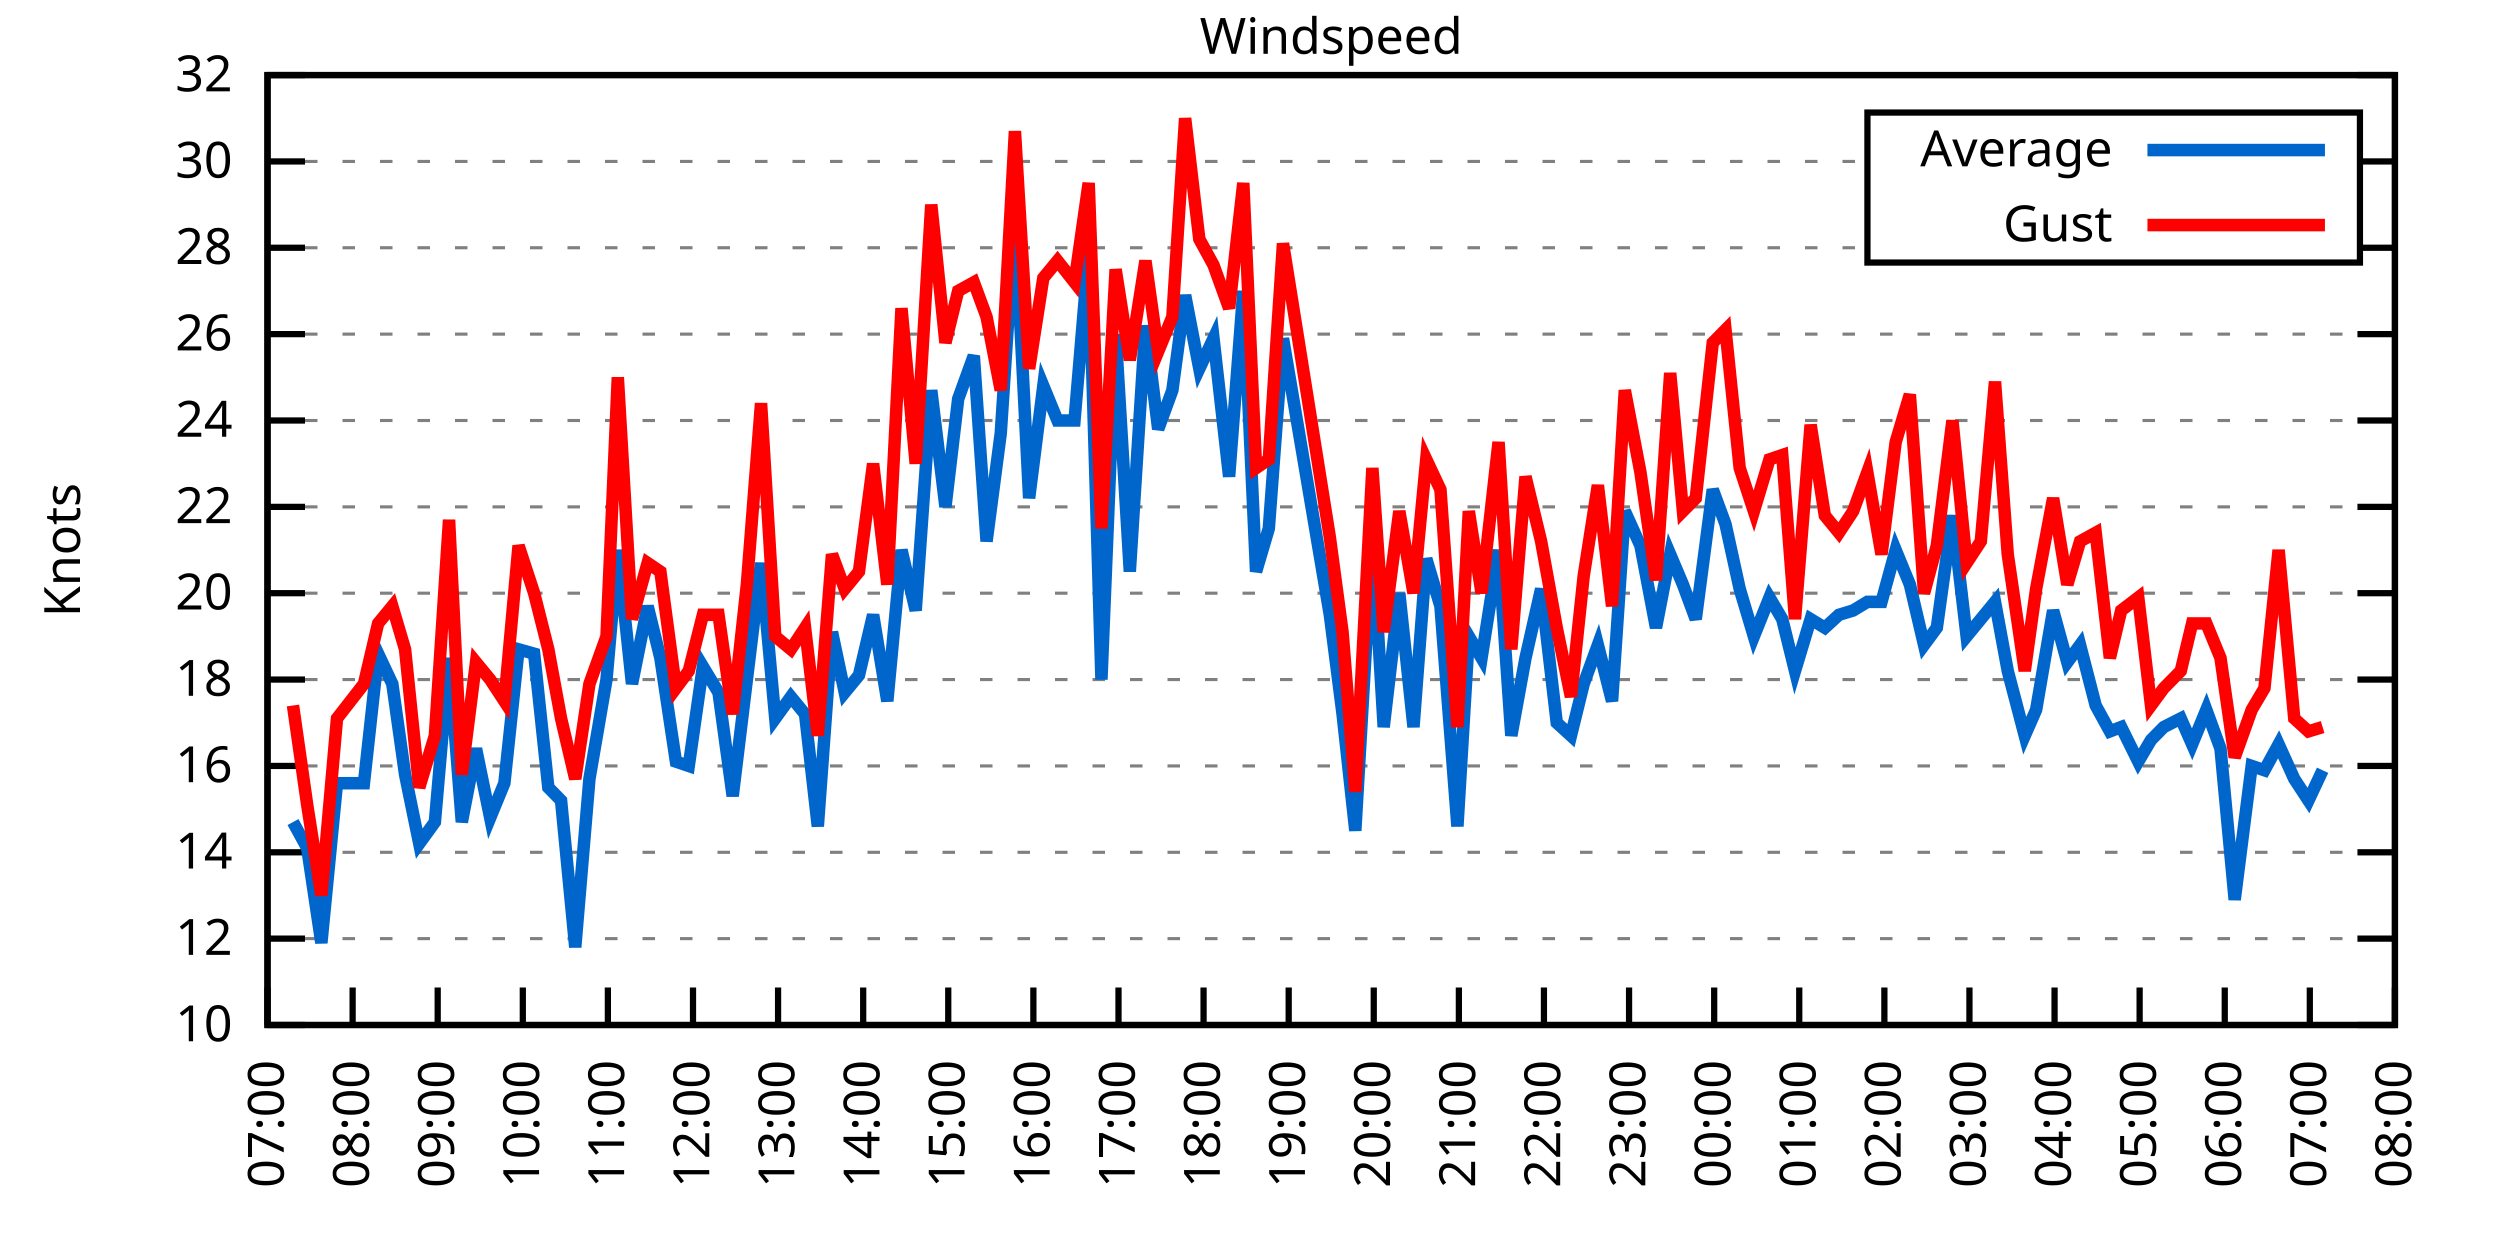
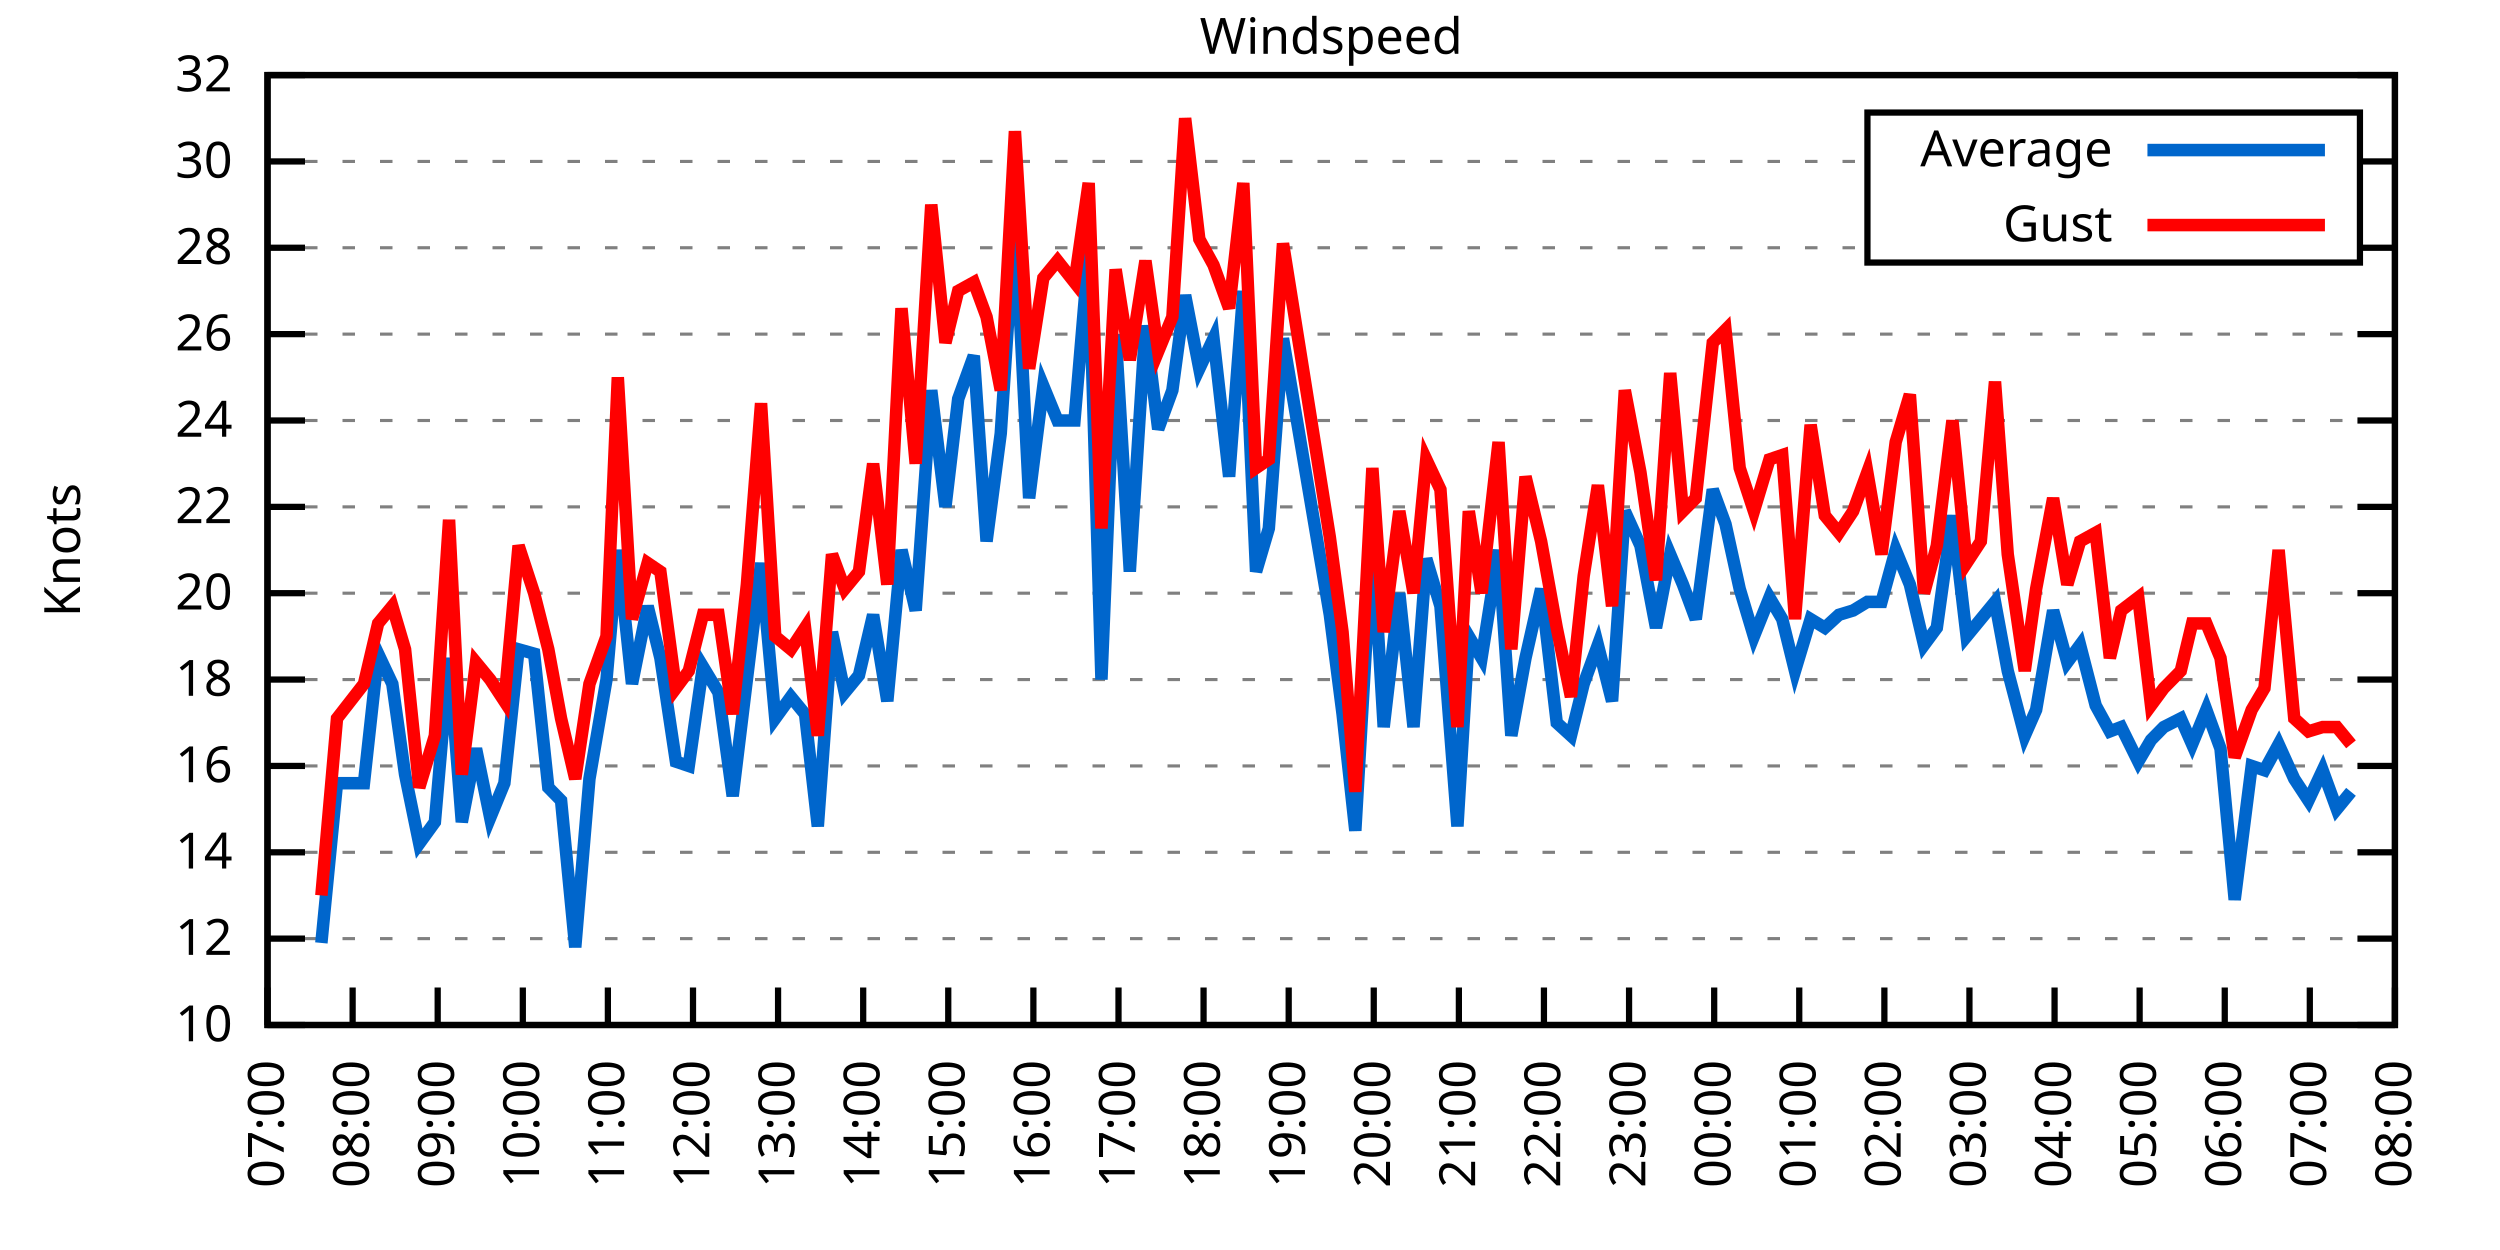
<svg xmlns="http://www.w3.org/2000/svg" xmlns:xlink="http://www.w3.org/1999/xlink" width="400" height="200" viewBox="0 0 400 200">
  <g id="gnuplot_canvas">
    <rect x="0" y="0" width="400" height="200" fill="none" />
    <defs>
      <circle id="gpDot" r="0.5" stroke-width="0.5" stroke="currentColor" />
      <path id="gpPt0" stroke-width="0.333" stroke="currentColor" d="M-1,0 h2 M0,-1 v2" />
      <path id="gpPt1" stroke-width="0.333" stroke="currentColor" d="M-1,-1 L1,1 M1,-1 L-1,1" />
      <path id="gpPt2" stroke-width="0.333" stroke="currentColor" d="M-1,0 L1,0 M0,-1 L0,1 M-1,-1 L1,1 M-1,1 L1,-1" />
      <rect id="gpPt3" stroke-width="0.333" stroke="currentColor" x="-1" y="-1" width="2" height="2" />
      <rect id="gpPt4" stroke-width="0.333" stroke="currentColor" fill="currentColor" x="-1" y="-1" width="2" height="2" />
      <circle id="gpPt5" stroke-width="0.333" stroke="currentColor" cx="0" cy="0" r="1" />
      <use xlink:href="#gpPt5" id="gpPt6" fill="currentColor" stroke="none" />
      <path id="gpPt7" stroke-width="0.333" stroke="currentColor" d="M0,-1.33 L-1.33,0.67 L1.33,0.67 z" />
      <use xlink:href="#gpPt7" id="gpPt8" fill="currentColor" stroke="none" />
      <use xlink:href="#gpPt7" id="gpPt9" stroke="currentColor" transform="rotate(180)" />
      <use xlink:href="#gpPt9" id="gpPt10" fill="currentColor" stroke="none" />
      <use xlink:href="#gpPt3" id="gpPt11" stroke="currentColor" transform="rotate(45)" />
      <use xlink:href="#gpPt11" id="gpPt12" fill="currentColor" stroke="none" />
      <path id="gpPt13" stroke-width="0.333" stroke="currentColor" d="M0,1.330 L1.265,0.411 L0.782,-1.067 L-0.782,-1.076 L-1.265,0.411 z" />
      <use xlink:href="#gpPt13" id="gpPt14" fill="currentColor" stroke="none" />
      <filter id="textbox" filterUnits="objectBoundingBox" x="0" y="0" height="1" width="1">
        <feFlood flood-color="white" flood-opacity="1" result="bgnd" />
        <feComposite in="SourceGraphic" in2="bgnd" operator="atop" />
      </filter>
      <filter id="greybox" filterUnits="objectBoundingBox" x="0" y="0" height="1" width="1">
        <feFlood flood-color="lightgrey" flood-opacity="1" result="grey" />
        <feComposite in="SourceGraphic" in2="grey" operator="atop" />
      </filter>
    </defs>
    <g fill="none" color="white" stroke="currentColor" stroke-width="1.00" stroke-linecap="butt" stroke-linejoin="miter">
</g>
    <g fill="none" color="black" stroke="currentColor" stroke-width="1.00" stroke-linecap="butt" stroke-linejoin="miter">
      <g stroke="none" shape-rendering="crispEdges">
        <polygon fill="rgb(255, 255, 255)" points="42.80,164.00 383.18,164.00 383.18,12.02 42.80,12.02 " />
      </g>
    </g>
    <g fill="none" color="black" stroke="currentColor" stroke-width="1.00" stroke-linecap="butt" stroke-linejoin="miter">
</g>
    <g fill="none" color="black" stroke="black" stroke-width="0.50" stroke-linecap="butt" stroke-linejoin="miter">
</g>
    <g fill="none" color="gray" stroke="currentColor" stroke-width="0.50" stroke-linecap="butt" stroke-linejoin="miter">
      <path stroke="gray" stroke-dasharray="2,4" class="gridline" d="M42.80,164.00 L383.19,164.00  " />
    </g>
    <g fill="none" color="gray" stroke="gray" stroke-width="1.00" stroke-linecap="butt" stroke-linejoin="miter">
</g>
    <g fill="none" color="black" stroke="currentColor" stroke-width="1.00" stroke-linecap="butt" stroke-linejoin="miter">
      <path stroke="black" d="M42.80,164.00 L48.80,164.00 M383.19,164.00 L377.19,164.00  " />
      <g transform="translate(37.20,166.60)" stroke="none" fill="black" font-family="Sans" font-size="8.00" text-anchor="end">
        <text>
          <tspan font-family="Sans"> 10</tspan>
        </text>
      </g>
    </g>
    <g fill="none" color="black" stroke="currentColor" stroke-width="1.00" stroke-linecap="butt" stroke-linejoin="miter">
</g>
    <g fill="none" color="black" stroke="black" stroke-width="0.50" stroke-linecap="butt" stroke-linejoin="miter">
</g>
    <g fill="none" color="gray" stroke="currentColor" stroke-width="0.50" stroke-linecap="butt" stroke-linejoin="miter">
      <path stroke="gray" stroke-dasharray="2,4" class="gridline" d="M42.80,150.18 L383.19,150.18  " />
    </g>
    <g fill="none" color="gray" stroke="gray" stroke-width="1.00" stroke-linecap="butt" stroke-linejoin="miter">
</g>
    <g fill="none" color="black" stroke="currentColor" stroke-width="1.00" stroke-linecap="butt" stroke-linejoin="miter">
      <path stroke="black" d="M42.80,150.18 L48.80,150.18 M383.19,150.18 L377.19,150.18  " />
      <g transform="translate(37.20,152.78)" stroke="none" fill="black" font-family="Sans" font-size="8.00" text-anchor="end">
        <text>
          <tspan font-family="Sans"> 12</tspan>
        </text>
      </g>
    </g>
    <g fill="none" color="black" stroke="currentColor" stroke-width="1.00" stroke-linecap="butt" stroke-linejoin="miter">
</g>
    <g fill="none" color="black" stroke="black" stroke-width="0.50" stroke-linecap="butt" stroke-linejoin="miter">
</g>
    <g fill="none" color="gray" stroke="currentColor" stroke-width="0.50" stroke-linecap="butt" stroke-linejoin="miter">
      <path stroke="gray" stroke-dasharray="2,4" class="gridline" d="M42.80,136.37 L383.19,136.37  " />
    </g>
    <g fill="none" color="gray" stroke="gray" stroke-width="1.00" stroke-linecap="butt" stroke-linejoin="miter">
</g>
    <g fill="none" color="black" stroke="currentColor" stroke-width="1.00" stroke-linecap="butt" stroke-linejoin="miter">
      <path stroke="black" d="M42.80,136.37 L48.80,136.37 M383.19,136.37 L377.19,136.37  " />
      <g transform="translate(37.20,138.97)" stroke="none" fill="black" font-family="Sans" font-size="8.00" text-anchor="end">
        <text>
          <tspan font-family="Sans"> 14</tspan>
        </text>
      </g>
    </g>
    <g fill="none" color="black" stroke="currentColor" stroke-width="1.00" stroke-linecap="butt" stroke-linejoin="miter">
</g>
    <g fill="none" color="black" stroke="black" stroke-width="0.50" stroke-linecap="butt" stroke-linejoin="miter">
</g>
    <g fill="none" color="gray" stroke="currentColor" stroke-width="0.50" stroke-linecap="butt" stroke-linejoin="miter">
      <path stroke="gray" stroke-dasharray="2,4" class="gridline" d="M42.80,122.55 L383.19,122.55  " />
    </g>
    <g fill="none" color="gray" stroke="gray" stroke-width="1.00" stroke-linecap="butt" stroke-linejoin="miter">
</g>
    <g fill="none" color="black" stroke="currentColor" stroke-width="1.00" stroke-linecap="butt" stroke-linejoin="miter">
      <path stroke="black" d="M42.80,122.55 L48.80,122.55 M383.19,122.55 L377.19,122.55  " />
      <g transform="translate(37.20,125.15)" stroke="none" fill="black" font-family="Sans" font-size="8.00" text-anchor="end">
        <text>
          <tspan font-family="Sans"> 16</tspan>
        </text>
      </g>
    </g>
    <g fill="none" color="black" stroke="currentColor" stroke-width="1.00" stroke-linecap="butt" stroke-linejoin="miter">
</g>
    <g fill="none" color="black" stroke="black" stroke-width="0.50" stroke-linecap="butt" stroke-linejoin="miter">
</g>
    <g fill="none" color="gray" stroke="currentColor" stroke-width="0.50" stroke-linecap="butt" stroke-linejoin="miter">
      <path stroke="gray" stroke-dasharray="2,4" class="gridline" d="M42.80,108.73 L383.19,108.73  " />
    </g>
    <g fill="none" color="gray" stroke="gray" stroke-width="1.00" stroke-linecap="butt" stroke-linejoin="miter">
</g>
    <g fill="none" color="black" stroke="currentColor" stroke-width="1.00" stroke-linecap="butt" stroke-linejoin="miter">
      <path stroke="black" d="M42.80,108.73 L48.80,108.73 M383.19,108.73 L377.19,108.73  " />
      <g transform="translate(37.20,111.33)" stroke="none" fill="black" font-family="Sans" font-size="8.00" text-anchor="end">
        <text>
          <tspan font-family="Sans"> 18</tspan>
        </text>
      </g>
    </g>
    <g fill="none" color="black" stroke="currentColor" stroke-width="1.00" stroke-linecap="butt" stroke-linejoin="miter">
</g>
    <g fill="none" color="black" stroke="black" stroke-width="0.50" stroke-linecap="butt" stroke-linejoin="miter">
</g>
    <g fill="none" color="gray" stroke="currentColor" stroke-width="0.50" stroke-linecap="butt" stroke-linejoin="miter">
      <path stroke="gray" stroke-dasharray="2,4" class="gridline" d="M42.80,94.91 L383.19,94.91  " />
    </g>
    <g fill="none" color="gray" stroke="gray" stroke-width="1.00" stroke-linecap="butt" stroke-linejoin="miter">
</g>
    <g fill="none" color="black" stroke="currentColor" stroke-width="1.00" stroke-linecap="butt" stroke-linejoin="miter">
      <path stroke="black" d="M42.80,94.91 L48.80,94.91 M383.19,94.91 L377.19,94.91  " />
      <g transform="translate(37.20,97.51)" stroke="none" fill="black" font-family="Sans" font-size="8.00" text-anchor="end">
        <text>
          <tspan font-family="Sans"> 20</tspan>
        </text>
      </g>
    </g>
    <g fill="none" color="black" stroke="currentColor" stroke-width="1.00" stroke-linecap="butt" stroke-linejoin="miter">
</g>
    <g fill="none" color="black" stroke="black" stroke-width="0.50" stroke-linecap="butt" stroke-linejoin="miter">
</g>
    <g fill="none" color="gray" stroke="currentColor" stroke-width="0.50" stroke-linecap="butt" stroke-linejoin="miter">
      <path stroke="gray" stroke-dasharray="2,4" class="gridline" d="M42.80,81.10 L383.19,81.10  " />
    </g>
    <g fill="none" color="gray" stroke="gray" stroke-width="1.00" stroke-linecap="butt" stroke-linejoin="miter">
</g>
    <g fill="none" color="black" stroke="currentColor" stroke-width="1.00" stroke-linecap="butt" stroke-linejoin="miter">
      <path stroke="black" d="M42.80,81.10 L48.80,81.10 M383.19,81.10 L377.19,81.10  " />
      <g transform="translate(37.20,83.70)" stroke="none" fill="black" font-family="Sans" font-size="8.00" text-anchor="end">
        <text>
          <tspan font-family="Sans"> 22</tspan>
        </text>
      </g>
    </g>
    <g fill="none" color="black" stroke="currentColor" stroke-width="1.00" stroke-linecap="butt" stroke-linejoin="miter">
</g>
    <g fill="none" color="black" stroke="black" stroke-width="0.50" stroke-linecap="butt" stroke-linejoin="miter">
</g>
    <g fill="none" color="gray" stroke="currentColor" stroke-width="0.50" stroke-linecap="butt" stroke-linejoin="miter">
      <path stroke="gray" stroke-dasharray="2,4" class="gridline" d="M42.80,67.28 L383.19,67.28  " />
    </g>
    <g fill="none" color="gray" stroke="gray" stroke-width="1.00" stroke-linecap="butt" stroke-linejoin="miter">
</g>
    <g fill="none" color="black" stroke="currentColor" stroke-width="1.00" stroke-linecap="butt" stroke-linejoin="miter">
      <path stroke="black" d="M42.80,67.28 L48.80,67.28 M383.19,67.28 L377.19,67.28  " />
      <g transform="translate(37.20,69.88)" stroke="none" fill="black" font-family="Sans" font-size="8.00" text-anchor="end">
        <text>
          <tspan font-family="Sans"> 24</tspan>
        </text>
      </g>
    </g>
    <g fill="none" color="black" stroke="currentColor" stroke-width="1.00" stroke-linecap="butt" stroke-linejoin="miter">
</g>
    <g fill="none" color="black" stroke="black" stroke-width="0.50" stroke-linecap="butt" stroke-linejoin="miter">
</g>
    <g fill="none" color="gray" stroke="currentColor" stroke-width="0.50" stroke-linecap="butt" stroke-linejoin="miter">
      <path stroke="gray" stroke-dasharray="2,4" class="gridline" d="M42.80,53.46 L383.19,53.46  " />
    </g>
    <g fill="none" color="gray" stroke="gray" stroke-width="1.00" stroke-linecap="butt" stroke-linejoin="miter">
</g>
    <g fill="none" color="black" stroke="currentColor" stroke-width="1.00" stroke-linecap="butt" stroke-linejoin="miter">
      <path stroke="black" d="M42.80,53.46 L48.80,53.46 M383.19,53.46 L377.19,53.46  " />
      <g transform="translate(37.20,56.06)" stroke="none" fill="black" font-family="Sans" font-size="8.00" text-anchor="end">
        <text>
          <tspan font-family="Sans"> 26</tspan>
        </text>
      </g>
    </g>
    <g fill="none" color="black" stroke="currentColor" stroke-width="1.00" stroke-linecap="butt" stroke-linejoin="miter">
</g>
    <g fill="none" color="black" stroke="black" stroke-width="0.50" stroke-linecap="butt" stroke-linejoin="miter">
</g>
    <g fill="none" color="gray" stroke="currentColor" stroke-width="0.50" stroke-linecap="butt" stroke-linejoin="miter">
      <path stroke="gray" stroke-dasharray="2,4" class="gridline" d="M42.80,39.64 L298.79,39.64 M377.59,39.64 L383.19,39.64  " />
    </g>
    <g fill="none" color="gray" stroke="gray" stroke-width="1.00" stroke-linecap="butt" stroke-linejoin="miter">
</g>
    <g fill="none" color="black" stroke="currentColor" stroke-width="1.00" stroke-linecap="butt" stroke-linejoin="miter">
      <path stroke="black" d="M42.80,39.64 L48.80,39.64 M383.19,39.64 L377.19,39.64  " />
      <g transform="translate(37.20,42.24)" stroke="none" fill="black" font-family="Sans" font-size="8.00" text-anchor="end">
        <text>
          <tspan font-family="Sans"> 28</tspan>
        </text>
      </g>
    </g>
    <g fill="none" color="black" stroke="currentColor" stroke-width="1.00" stroke-linecap="butt" stroke-linejoin="miter">
</g>
    <g fill="none" color="black" stroke="black" stroke-width="0.50" stroke-linecap="butt" stroke-linejoin="miter">
</g>
    <g fill="none" color="gray" stroke="currentColor" stroke-width="0.50" stroke-linecap="butt" stroke-linejoin="miter">
      <path stroke="gray" stroke-dasharray="2,4" class="gridline" d="M42.80,25.83 L298.79,25.83 M377.59,25.83 L383.19,25.83  " />
    </g>
    <g fill="none" color="gray" stroke="gray" stroke-width="1.00" stroke-linecap="butt" stroke-linejoin="miter">
</g>
    <g fill="none" color="black" stroke="currentColor" stroke-width="1.00" stroke-linecap="butt" stroke-linejoin="miter">
      <path stroke="black" d="M42.80,25.83 L48.80,25.83 M383.19,25.83 L377.19,25.83  " />
      <g transform="translate(37.20,28.43)" stroke="none" fill="black" font-family="Sans" font-size="8.00" text-anchor="end">
        <text>
          <tspan font-family="Sans"> 30</tspan>
        </text>
      </g>
    </g>
    <g fill="none" color="black" stroke="currentColor" stroke-width="1.00" stroke-linecap="butt" stroke-linejoin="miter">
</g>
    <g fill="none" color="black" stroke="black" stroke-width="0.50" stroke-linecap="butt" stroke-linejoin="miter">
</g>
    <g fill="none" color="gray" stroke="currentColor" stroke-width="0.50" stroke-linecap="butt" stroke-linejoin="miter">
      <path stroke="gray" stroke-dasharray="2,4" class="gridline" d="M42.80,12.01 L383.19,12.01  " />
    </g>
    <g fill="none" color="gray" stroke="gray" stroke-width="1.00" stroke-linecap="butt" stroke-linejoin="miter">
</g>
    <g fill="none" color="black" stroke="currentColor" stroke-width="1.00" stroke-linecap="butt" stroke-linejoin="miter">
      <path stroke="black" d="M42.80,12.01 L48.80,12.01 M383.19,12.01 L377.19,12.01  " />
      <g transform="translate(37.20,14.61)" stroke="none" fill="black" font-family="Sans" font-size="8.00" text-anchor="end">
        <text>
          <tspan font-family="Sans"> 32</tspan>
        </text>
      </g>
    </g>
    <g fill="none" color="black" stroke="currentColor" stroke-width="1.00" stroke-linecap="butt" stroke-linejoin="miter">
      <path stroke="black" d="M42.80,164.00 L42.80,158.00  " />
      <g transform="translate(45.40,169.60) rotate(270.00)" stroke="none" fill="black" font-family="Sans" font-size="8.00" text-anchor="end">
        <text>
          <tspan font-family="Sans">07:00</tspan>
        </text>
      </g>
    </g>
    <g fill="none" color="black" stroke="currentColor" stroke-width="1.00" stroke-linecap="butt" stroke-linejoin="miter">
      <path stroke="black" d="M56.42,164.00 L56.42,158.00  " />
      <g transform="translate(59.02,169.60) rotate(270.00)" stroke="none" fill="black" font-family="Sans" font-size="8.00" text-anchor="end">
        <text>
          <tspan font-family="Sans">08:00</tspan>
        </text>
      </g>
    </g>
    <g fill="none" color="black" stroke="currentColor" stroke-width="1.00" stroke-linecap="butt" stroke-linejoin="miter">
      <path stroke="black" d="M70.03,164.00 L70.03,158.00  " />
      <g transform="translate(72.63,169.60) rotate(270.00)" stroke="none" fill="black" font-family="Sans" font-size="8.00" text-anchor="end">
        <text>
          <tspan font-family="Sans">09:00</tspan>
        </text>
      </g>
    </g>
    <g fill="none" color="black" stroke="currentColor" stroke-width="1.00" stroke-linecap="butt" stroke-linejoin="miter">
      <path stroke="black" d="M83.65,164.00 L83.65,158.00  " />
      <g transform="translate(86.25,169.60) rotate(270.00)" stroke="none" fill="black" font-family="Sans" font-size="8.00" text-anchor="end">
        <text>
          <tspan font-family="Sans">10:00</tspan>
        </text>
      </g>
    </g>
    <g fill="none" color="black" stroke="currentColor" stroke-width="1.00" stroke-linecap="butt" stroke-linejoin="miter">
      <path stroke="black" d="M97.26,164.00 L97.26,158.00  " />
      <g transform="translate(99.86,169.60) rotate(270.00)" stroke="none" fill="black" font-family="Sans" font-size="8.00" text-anchor="end">
        <text>
          <tspan font-family="Sans">11:00</tspan>
        </text>
      </g>
    </g>
    <g fill="none" color="black" stroke="currentColor" stroke-width="1.00" stroke-linecap="butt" stroke-linejoin="miter">
      <path stroke="black" d="M110.88,164.00 L110.88,158.00  " />
      <g transform="translate(113.48,169.60) rotate(270.00)" stroke="none" fill="black" font-family="Sans" font-size="8.00" text-anchor="end">
        <text>
          <tspan font-family="Sans">12:00</tspan>
        </text>
      </g>
    </g>
    <g fill="none" color="black" stroke="currentColor" stroke-width="1.00" stroke-linecap="butt" stroke-linejoin="miter">
      <path stroke="black" d="M124.49,164.00 L124.49,158.00  " />
      <g transform="translate(127.09,169.60) rotate(270.00)" stroke="none" fill="black" font-family="Sans" font-size="8.00" text-anchor="end">
        <text>
          <tspan font-family="Sans">13:00</tspan>
        </text>
      </g>
    </g>
    <g fill="none" color="black" stroke="currentColor" stroke-width="1.00" stroke-linecap="butt" stroke-linejoin="miter">
      <path stroke="black" d="M138.11,164.00 L138.11,158.00  " />
      <g transform="translate(140.71,169.60) rotate(270.00)" stroke="none" fill="black" font-family="Sans" font-size="8.00" text-anchor="end">
        <text>
          <tspan font-family="Sans">14:00</tspan>
        </text>
      </g>
    </g>
    <g fill="none" color="black" stroke="currentColor" stroke-width="1.00" stroke-linecap="butt" stroke-linejoin="miter">
      <path stroke="black" d="M151.72,164.00 L151.72,158.00  " />
      <g transform="translate(154.32,169.60) rotate(270.00)" stroke="none" fill="black" font-family="Sans" font-size="8.00" text-anchor="end">
        <text>
          <tspan font-family="Sans">15:00</tspan>
        </text>
      </g>
    </g>
    <g fill="none" color="black" stroke="currentColor" stroke-width="1.00" stroke-linecap="butt" stroke-linejoin="miter">
      <path stroke="black" d="M165.34,164.00 L165.34,158.00  " />
      <g transform="translate(167.94,169.60) rotate(270.00)" stroke="none" fill="black" font-family="Sans" font-size="8.00" text-anchor="end">
        <text>
          <tspan font-family="Sans">16:00</tspan>
        </text>
      </g>
    </g>
    <g fill="none" color="black" stroke="currentColor" stroke-width="1.00" stroke-linecap="butt" stroke-linejoin="miter">
      <path stroke="black" d="M178.96,164.00 L178.96,158.00  " />
      <g transform="translate(181.56,169.60) rotate(270.00)" stroke="none" fill="black" font-family="Sans" font-size="8.00" text-anchor="end">
        <text>
          <tspan font-family="Sans">17:00</tspan>
        </text>
      </g>
    </g>
    <g fill="none" color="black" stroke="currentColor" stroke-width="1.00" stroke-linecap="butt" stroke-linejoin="miter">
      <path stroke="black" d="M192.57,164.00 L192.57,158.00  " />
      <g transform="translate(195.17,169.60) rotate(270.00)" stroke="none" fill="black" font-family="Sans" font-size="8.00" text-anchor="end">
        <text>
          <tspan font-family="Sans">18:00</tspan>
        </text>
      </g>
    </g>
    <g fill="none" color="black" stroke="currentColor" stroke-width="1.00" stroke-linecap="butt" stroke-linejoin="miter">
      <path stroke="black" d="M206.19,164.00 L206.19,158.00  " />
      <g transform="translate(208.79,169.60) rotate(270.00)" stroke="none" fill="black" font-family="Sans" font-size="8.00" text-anchor="end">
        <text>
          <tspan font-family="Sans">19:00</tspan>
        </text>
      </g>
    </g>
    <g fill="none" color="black" stroke="currentColor" stroke-width="1.00" stroke-linecap="butt" stroke-linejoin="miter">
      <path stroke="black" d="M219.80,164.00 L219.80,158.00  " />
      <g transform="translate(222.40,169.60) rotate(270.00)" stroke="none" fill="black" font-family="Sans" font-size="8.00" text-anchor="end">
        <text>
          <tspan font-family="Sans">20:00</tspan>
        </text>
      </g>
    </g>
    <g fill="none" color="black" stroke="currentColor" stroke-width="1.00" stroke-linecap="butt" stroke-linejoin="miter">
      <path stroke="black" d="M233.42,164.00 L233.42,158.00  " />
      <g transform="translate(236.02,169.60) rotate(270.00)" stroke="none" fill="black" font-family="Sans" font-size="8.00" text-anchor="end">
        <text>
          <tspan font-family="Sans">21:00</tspan>
        </text>
      </g>
    </g>
    <g fill="none" color="black" stroke="currentColor" stroke-width="1.00" stroke-linecap="butt" stroke-linejoin="miter">
      <path stroke="black" d="M247.03,164.00 L247.03,158.00  " />
      <g transform="translate(249.63,169.60) rotate(270.00)" stroke="none" fill="black" font-family="Sans" font-size="8.00" text-anchor="end">
        <text>
          <tspan font-family="Sans">22:00</tspan>
        </text>
      </g>
    </g>
    <g fill="none" color="black" stroke="currentColor" stroke-width="1.00" stroke-linecap="butt" stroke-linejoin="miter">
      <path stroke="black" d="M260.65,164.00 L260.65,158.00  " />
      <g transform="translate(263.25,169.60) rotate(270.00)" stroke="none" fill="black" font-family="Sans" font-size="8.00" text-anchor="end">
        <text>
          <tspan font-family="Sans">23:00</tspan>
        </text>
      </g>
    </g>
    <g fill="none" color="black" stroke="currentColor" stroke-width="1.00" stroke-linecap="butt" stroke-linejoin="miter">
      <path stroke="black" d="M274.27,164.00 L274.27,158.00  " />
      <g transform="translate(276.87,169.60) rotate(270.00)" stroke="none" fill="black" font-family="Sans" font-size="8.00" text-anchor="end">
        <text>
          <tspan font-family="Sans">00:00</tspan>
        </text>
      </g>
    </g>
    <g fill="none" color="black" stroke="currentColor" stroke-width="1.00" stroke-linecap="butt" stroke-linejoin="miter">
      <path stroke="black" d="M287.88,164.00 L287.88,158.00  " />
      <g transform="translate(290.48,169.60) rotate(270.00)" stroke="none" fill="black" font-family="Sans" font-size="8.00" text-anchor="end">
        <text>
          <tspan font-family="Sans">01:00</tspan>
        </text>
      </g>
    </g>
    <g fill="none" color="black" stroke="currentColor" stroke-width="1.00" stroke-linecap="butt" stroke-linejoin="miter">
      <path stroke="black" d="M301.50,164.00 L301.50,158.00  " />
      <g transform="translate(304.10,169.60) rotate(270.00)" stroke="none" fill="black" font-family="Sans" font-size="8.00" text-anchor="end">
        <text>
          <tspan font-family="Sans">02:00</tspan>
        </text>
      </g>
    </g>
    <g fill="none" color="black" stroke="currentColor" stroke-width="1.00" stroke-linecap="butt" stroke-linejoin="miter">
      <path stroke="black" d="M315.11,164.00 L315.11,158.00  " />
      <g transform="translate(317.71,169.60) rotate(270.00)" stroke="none" fill="black" font-family="Sans" font-size="8.00" text-anchor="end">
        <text>
          <tspan font-family="Sans">03:00</tspan>
        </text>
      </g>
    </g>
    <g fill="none" color="black" stroke="currentColor" stroke-width="1.00" stroke-linecap="butt" stroke-linejoin="miter">
      <path stroke="black" d="M328.73,164.00 L328.73,158.00  " />
      <g transform="translate(331.33,169.60) rotate(270.00)" stroke="none" fill="black" font-family="Sans" font-size="8.00" text-anchor="end">
        <text>
          <tspan font-family="Sans">04:00</tspan>
        </text>
      </g>
    </g>
    <g fill="none" color="black" stroke="currentColor" stroke-width="1.00" stroke-linecap="butt" stroke-linejoin="miter">
      <path stroke="black" d="M342.34,164.00 L342.34,158.00  " />
      <g transform="translate(344.94,169.60) rotate(270.00)" stroke="none" fill="black" font-family="Sans" font-size="8.00" text-anchor="end">
        <text>
          <tspan font-family="Sans">05:00</tspan>
        </text>
      </g>
    </g>
    <g fill="none" color="black" stroke="currentColor" stroke-width="1.00" stroke-linecap="butt" stroke-linejoin="miter">
      <path stroke="black" d="M355.96,164.00 L355.96,158.00  " />
      <g transform="translate(358.56,169.60) rotate(270.00)" stroke="none" fill="black" font-family="Sans" font-size="8.00" text-anchor="end">
        <text>
          <tspan font-family="Sans">06:00</tspan>
        </text>
      </g>
    </g>
    <g fill="none" color="black" stroke="currentColor" stroke-width="1.00" stroke-linecap="butt" stroke-linejoin="miter">
      <path stroke="black" d="M369.57,164.00 L369.57,158.00  " />
      <g transform="translate(372.17,169.60) rotate(270.00)" stroke="none" fill="black" font-family="Sans" font-size="8.00" text-anchor="end">
        <text>
          <tspan font-family="Sans">07:00</tspan>
        </text>
      </g>
    </g>
    <g fill="none" color="black" stroke="currentColor" stroke-width="1.00" stroke-linecap="butt" stroke-linejoin="miter">
      <path stroke="black" d="M383.19,164.00 L383.19,158.00  " />
      <g transform="translate(385.79,169.60) rotate(270.00)" stroke="none" fill="black" font-family="Sans" font-size="8.00" text-anchor="end">
        <text>
          <tspan font-family="Sans">08:00</tspan>
        </text>
      </g>
    </g>
    <g fill="none" color="black" stroke="currentColor" stroke-width="1.00" stroke-linecap="butt" stroke-linejoin="miter">
</g>
    <g fill="none" color="black" stroke="currentColor" stroke-width="1.00" stroke-linecap="butt" stroke-linejoin="miter">
      <path stroke="black" d="M42.80,12.01 L42.80,164.00 L383.19,164.00 L383.19,12.01 L42.80,12.01 Z  " />
    </g>
    <g fill="none" color="black" stroke="currentColor" stroke-width="1.00" stroke-linecap="butt" stroke-linejoin="miter">
</g>
    <g fill="none" color="black" stroke="currentColor" stroke-width="1.00" stroke-linecap="butt" stroke-linejoin="miter">
      <path stroke="black" d="M298.79,42.01 L298.79,18.01 L377.59,18.01 L377.59,42.01 L298.79,42.01 Z  " />
    </g>
    <g id="Windspeed_plot_1">
      <g fill="none" color="white" stroke="black" stroke-width="2.00" stroke-linecap="butt" stroke-linejoin="miter">
</g>
      <g fill="none" color="black" stroke="currentColor" stroke-width="2.00" stroke-linecap="butt" stroke-linejoin="miter">
        <g transform="translate(337.99,26.61)" stroke="none" fill="black" font-family="Sans" font-size="8.00" text-anchor="end">
          <text>
            <tspan font-family="Sans">Average</tspan>
          </text>
        </g>
      </g>
      <g fill="none" color="black" stroke="currentColor" stroke-width="2.00" stroke-linecap="butt" stroke-linejoin="miter">
-         <path stroke="rgb(  0, 102, 204)" d="M343.59,24.01 L371.99,24.01 M46.88,131.53 L49.15,135.67 L51.42,150.87 L53.92,125.31 L58.23,125.31 L60.50,104.59   L62.77,109.42 L64.81,123.93 L67.08,134.98 L69.58,131.53 L71.85,105.28 L73.89,131.53 L76.16,119.78 L78.43,130.84   L80.70,125.31 L82.97,103.89 L85.46,104.59 L87.73,126.00 L89.77,128.08 L92.04,151.56 L94.31,124.62 L97.04,108.73   L98.85,88.00 L101.12,109.42 L103.62,96.99 L105.66,105.28 L108.15,121.86 L110.20,122.55 L112.47,106.66 L114.96,110.80   L117.23,127.38 L119.50,108.73 L121.77,90.08 L124.04,114.95 L126.54,111.49 L128.81,114.26 L130.85,132.22 L133.12,101.13   L135.16,110.80 L137.43,108.04 L139.70,98.37 L141.97,112.19 L144.24,88.00 L146.51,97.68 L149.00,62.44 L151.27,81.10   L153.31,63.82 L155.81,56.92 L157.85,86.62 L160.12,69.35 L162.39,34.81 L164.66,79.71 L166.93,61.75 L169.20,67.28   L171.92,67.28 L174.19,40.34 L176.23,108.73 L178.50,53.46 L180.77,91.46 L183.27,52.08 L185.31,68.66 L187.58,62.44   L189.62,47.24 L191.89,58.99 L194.16,54.15 L196.66,76.26 L198.93,46.55 L200.97,91.46 L203.01,84.55 L205.28,54.15   L212.77,98.37 L214.81,114.26 L216.85,132.91 L219.58,85.93 L221.39,116.33 L223.89,94.91 L226.16,116.33 L228.20,89.39   L230.47,96.99 L233.19,132.22 L235.01,101.82 L237.05,105.28 L239.77,88.00 L241.81,117.71 L244.08,105.28 L246.58,94.22   L249.08,115.64 L251.35,117.71 L253.39,109.42 L255.66,103.20 L257.93,112.19 L259.97,81.79 L262.47,87.31 L264.96,100.44   L267.23,88.70 L269.27,93.53 L271.32,99.06 L274.04,78.33 L276.08,83.86 L278.35,94.22 L280.62,101.82 L283.12,95.60   L285.16,99.06 L287.20,107.35 L289.70,99.06 L291.97,100.44 L294.23,98.37 L296.50,97.68 L298.77,96.30 L301.04,96.30   L303.31,88.00 L305.58,93.53 L307.85,103.20 L309.89,100.44 L312.39,82.48 L314.66,101.82 L316.93,99.06 L319.20,96.30   L321.24,107.35 L323.96,117.71 L325.78,113.57 L328.50,97.68 L330.77,105.97 L332.81,103.20 L335.31,112.88 L337.58,117.02   L339.39,116.33 L342.12,121.86 L344.16,118.40 L346.20,116.33 L348.92,114.95 L350.74,119.09 L353.01,113.57 L355.28,119.78   L357.55,143.96 L360.27,122.55 L362.31,123.24 L364.58,119.09 L367.08,124.62 L369.35,128.08 L371.62,123.24  " />
+         <path stroke="rgb(  0, 102, 204)" d="M343.59,24.01 L371.99,24.01 M51.42,150.87 L53.92,125.31 L58.23,125.31 L60.50,104.59 L62.77,109.42 L64.81,123.93   L67.08,134.98 L69.58,131.53 L71.85,105.28 L73.89,131.53 L76.16,119.78 L78.43,130.84 L80.70,125.31 L82.97,103.89   L85.46,104.59 L87.73,126.00 L89.77,128.08 L92.04,151.56 L94.31,124.62 L97.04,108.73 L98.85,88.00 L101.12,109.42   L103.62,96.99 L105.66,105.28 L108.15,121.86 L110.20,122.55 L112.47,106.66 L114.96,110.80 L117.23,127.38 L119.50,108.73   L121.77,90.08 L124.04,114.95 L126.54,111.49 L128.81,114.26 L130.85,132.22 L133.12,101.13 L135.16,110.80 L137.43,108.04   L139.70,98.37 L141.97,112.19 L144.24,88.00 L146.51,97.68 L149.00,62.44 L151.27,81.10 L153.31,63.82 L155.81,56.92   L157.85,86.62 L160.12,69.35 L162.39,34.81 L164.66,79.71 L166.93,61.75 L169.20,67.28 L171.92,67.28 L174.19,40.34   L176.23,108.73 L178.50,53.46 L180.77,91.46 L183.27,52.08 L185.31,68.66 L187.58,62.44 L189.62,47.24 L191.89,58.99   L194.16,54.15 L196.66,76.26 L198.93,46.55 L200.97,91.46 L203.01,84.55 L205.28,54.15 L212.77,98.37 L214.81,114.26   L216.85,132.91 L219.58,85.93 L221.39,116.33 L223.89,94.91 L226.16,116.33 L228.20,89.39 L230.47,96.99 L233.19,132.22   L235.01,101.82 L237.05,105.28 L239.77,88.00 L241.81,117.71 L244.08,105.28 L246.58,94.22 L249.08,115.64 L251.35,117.71   L253.39,109.42 L255.66,103.20 L257.93,112.19 L259.97,81.79 L262.47,87.31 L264.96,100.44 L267.23,88.70 L269.27,93.53   L271.32,99.06 L274.04,78.33 L276.08,83.86 L278.35,94.22 L280.62,101.82 L283.12,95.60 L285.16,99.06 L287.20,107.35   L289.70,99.06 L291.97,100.44 L294.23,98.37 L296.50,97.68 L298.77,96.30 L301.04,96.30 L303.31,88.00 L305.58,93.53   L307.85,103.20 L309.89,100.44 L312.39,82.48 L314.66,101.82 L316.93,99.06 L319.20,96.30 L321.24,107.35 L323.96,117.71   L325.78,113.57 L328.50,97.68 L330.77,105.97 L332.81,103.20 L335.31,112.88 L337.58,117.02 L339.39,116.33 L342.12,121.86   L344.16,118.40 L346.20,116.33 L348.92,114.95 L350.74,119.09 L353.01,113.57 L355.28,119.78 L357.55,143.96 L360.27,122.55   L362.31,123.24 L364.58,119.09 L367.08,124.62 L369.35,128.08 L371.62,123.24 L373.89,129.46 L376.16,126.69  " />
      </g>
    </g>
    <g id="Windspeed_plot_2">
      <g fill="none" color="black" stroke="currentColor" stroke-width="2.00" stroke-linecap="butt" stroke-linejoin="miter">
        <g transform="translate(337.99,38.61)" stroke="none" fill="black" font-family="Sans" font-size="8.00" text-anchor="end">
          <text>
            <tspan font-family="Sans">Gust</tspan>
          </text>
        </g>
      </g>
      <g fill="none" color="black" stroke="currentColor" stroke-width="2.00" stroke-linecap="butt" stroke-linejoin="miter">
-         <path stroke="rgb(255,   0,   0)" d="M343.59,36.01 L371.99,36.01 M46.88,112.88 L49.15,128.77 L51.42,143.27 L53.92,114.95 L58.23,109.42 L60.50,99.75   L62.77,96.99 L64.81,103.89 L67.08,126.00 L69.58,117.71 L71.85,83.17 L73.89,123.93 L76.16,105.97 L78.43,108.73   L80.70,112.19 L82.97,87.31 L85.46,94.91 L87.73,103.89 L89.77,114.95 L92.04,124.62 L94.31,109.42 L97.04,101.82   L98.85,60.37 L101.12,99.06 L103.62,90.08 L105.66,91.46 L108.15,110.11 L110.20,107.35 L112.47,98.37 L114.96,98.37   L117.23,114.26 L119.50,93.53 L121.77,64.52 L124.04,101.82 L126.54,103.89 L128.81,100.44 L130.85,117.71 L133.12,88.70   L135.16,94.22 L137.43,91.46 L139.70,74.19 L141.97,93.53 L144.24,49.32 L146.51,74.19 L149.00,32.74 L151.27,54.84   L153.31,46.55 L155.81,45.17 L157.85,50.70 L160.12,62.44 L162.39,20.99 L164.66,58.99 L166.93,44.48 L169.20,41.72   L171.92,45.17 L174.19,29.28 L176.23,84.55 L178.50,43.10 L180.77,57.61 L183.27,41.72 L185.31,56.23 L187.58,50.70   L189.62,18.92 L191.89,38.26 L194.16,42.41 L196.66,49.32 L198.93,29.28 L200.97,74.88 L203.01,73.50 L205.28,38.95   L212.77,85.93 L214.81,101.13 L216.85,126.69 L219.58,74.88 L221.39,101.13 L223.89,81.79 L226.16,94.91 L228.20,73.50   L230.47,78.33 L233.19,116.33 L235.01,81.79 L237.05,94.91 L239.77,70.73 L241.81,103.89 L244.08,76.26 L246.58,86.62   L249.08,100.44 L251.35,111.49 L253.39,92.15 L255.66,77.64 L257.93,96.99 L259.97,62.44 L262.47,75.57 L264.96,92.84   L267.23,59.68 L269.27,81.79 L271.32,79.71 L274.04,54.84 L276.08,52.77 L278.35,74.88 L280.62,81.79 L283.12,73.50   L285.16,72.81 L287.20,99.06 L289.70,67.97 L291.97,82.48 L294.23,85.24 L296.50,81.79 L298.77,75.57 L301.04,88.70   L303.31,70.73 L305.58,63.13 L307.85,94.91 L309.89,87.31 L312.39,67.28 L314.66,90.08 L316.93,86.62 L319.20,61.06   L321.24,88.70 L323.96,107.35 L325.78,94.22 L328.50,79.71 L330.77,93.53 L332.81,86.62 L335.31,85.24 L337.58,105.28   L339.39,97.68 L342.12,95.60 L344.16,112.88 L346.20,110.11 L348.92,107.35 L350.74,99.75 L353.01,99.75 L355.28,105.28   L357.55,121.17 L360.27,113.57 L362.31,110.11 L364.58,88.00 L367.08,114.95 L369.35,117.02 L371.62,116.33  " />
+         <path stroke="rgb(255,   0,   0)" d="M343.59,36.01 L371.99,36.01 M51.42,143.27 L53.92,114.95 L58.23,109.42 L60.50,99.75 L62.77,96.99 L64.81,103.89   L67.08,126.00 L69.58,117.71 L71.85,83.17 L73.89,123.93 L76.16,105.97 L78.43,108.73 L80.70,112.19 L82.97,87.31   L85.46,94.91 L87.73,103.89 L89.77,114.95 L92.04,124.62 L94.31,109.42 L97.04,101.82 L98.85,60.37 L101.12,99.06   L103.62,90.08 L105.66,91.46 L108.15,110.11 L110.20,107.35 L112.47,98.37 L114.96,98.37 L117.23,114.26 L119.50,93.53   L121.77,64.52 L124.04,101.82 L126.54,103.89 L128.81,100.44 L130.85,117.71 L133.12,88.70 L135.16,94.22 L137.43,91.46   L139.70,74.19 L141.97,93.53 L144.24,49.32 L146.51,74.19 L149.00,32.74 L151.27,54.84 L153.31,46.55 L155.81,45.17   L157.85,50.70 L160.12,62.44 L162.39,20.99 L164.66,58.99 L166.93,44.48 L169.20,41.72 L171.92,45.17 L174.19,29.28   L176.23,84.55 L178.50,43.10 L180.77,57.61 L183.27,41.72 L185.31,56.23 L187.58,50.70 L189.62,18.92 L191.89,38.26   L194.16,42.41 L196.66,49.32 L198.93,29.28 L200.97,74.88 L203.01,73.50 L205.28,38.95 L212.77,85.93 L214.81,101.13   L216.85,126.69 L219.58,74.88 L221.39,101.13 L223.89,81.79 L226.16,94.91 L228.20,73.50 L230.47,78.33 L233.19,116.33   L235.01,81.79 L237.05,94.91 L239.77,70.73 L241.81,103.89 L244.08,76.26 L246.58,86.62 L249.08,100.44 L251.35,111.49   L253.39,92.15 L255.66,77.64 L257.93,96.99 L259.97,62.44 L262.47,75.57 L264.96,92.84 L267.23,59.68 L269.27,81.79   L271.32,79.71 L274.04,54.84 L276.08,52.77 L278.35,74.88 L280.62,81.79 L283.12,73.50 L285.16,72.81 L287.20,99.06   L289.70,67.97 L291.97,82.48 L294.23,85.24 L296.50,81.79 L298.77,75.57 L301.04,88.70 L303.31,70.73 L305.58,63.13   L307.85,94.91 L309.89,87.31 L312.39,67.28 L314.66,90.08 L316.93,86.62 L319.20,61.06 L321.24,88.70 L323.96,107.35   L325.78,94.22 L328.50,79.71 L330.77,93.53 L332.81,86.62 L335.31,85.24 L337.58,105.28 L339.39,97.68 L342.12,95.60   L344.16,112.88 L346.20,110.11 L348.92,107.35 L350.74,99.75 L353.01,99.75 L355.28,105.28 L357.55,121.17 L360.27,113.57   L362.31,110.11 L364.58,88.00 L367.08,114.95 L369.35,117.02 L371.62,116.33 L373.89,116.33 L376.16,119.09  " />
      </g>
    </g>
    <g fill="none" color="black" stroke="currentColor" stroke-width="2.00" stroke-linecap="butt" stroke-linejoin="miter">
</g>
    <g fill="none" color="black" stroke="black" stroke-width="1.00" stroke-linecap="butt" stroke-linejoin="miter">
</g>
    <g fill="none" color="black" stroke="currentColor" stroke-width="1.00" stroke-linecap="butt" stroke-linejoin="miter">
      <path stroke="black" d="M42.80,12.01 L42.80,164.00 L383.19,164.00 L383.19,12.01 L42.80,12.01 Z  " />
      <g transform="translate(12.80,88.01) rotate(270.00)" stroke="none" fill="black" font-family="Sans" font-size="8.00" text-anchor="middle">
        <text>
          <tspan font-family="Sans">Knots</tspan>
        </text>
      </g>
    </g>
    <g fill="none" color="black" stroke="currentColor" stroke-width="1.00" stroke-linecap="butt" stroke-linejoin="miter">
</g>
    <g fill="none" color="black" stroke="currentColor" stroke-width="1.00" stroke-linecap="butt" stroke-linejoin="miter">
      <g transform="translate(212.99,8.61)" stroke="none" fill="black" font-family="Sans" font-size="8.00" text-anchor="middle">
        <text>
          <tspan font-family="Sans">Windspeed</tspan>
        </text>
      </g>
    </g>
    <g fill="none" color="black" stroke="currentColor" stroke-width="1.00" stroke-linecap="butt" stroke-linejoin="miter">
</g>
  </g>
</svg>
